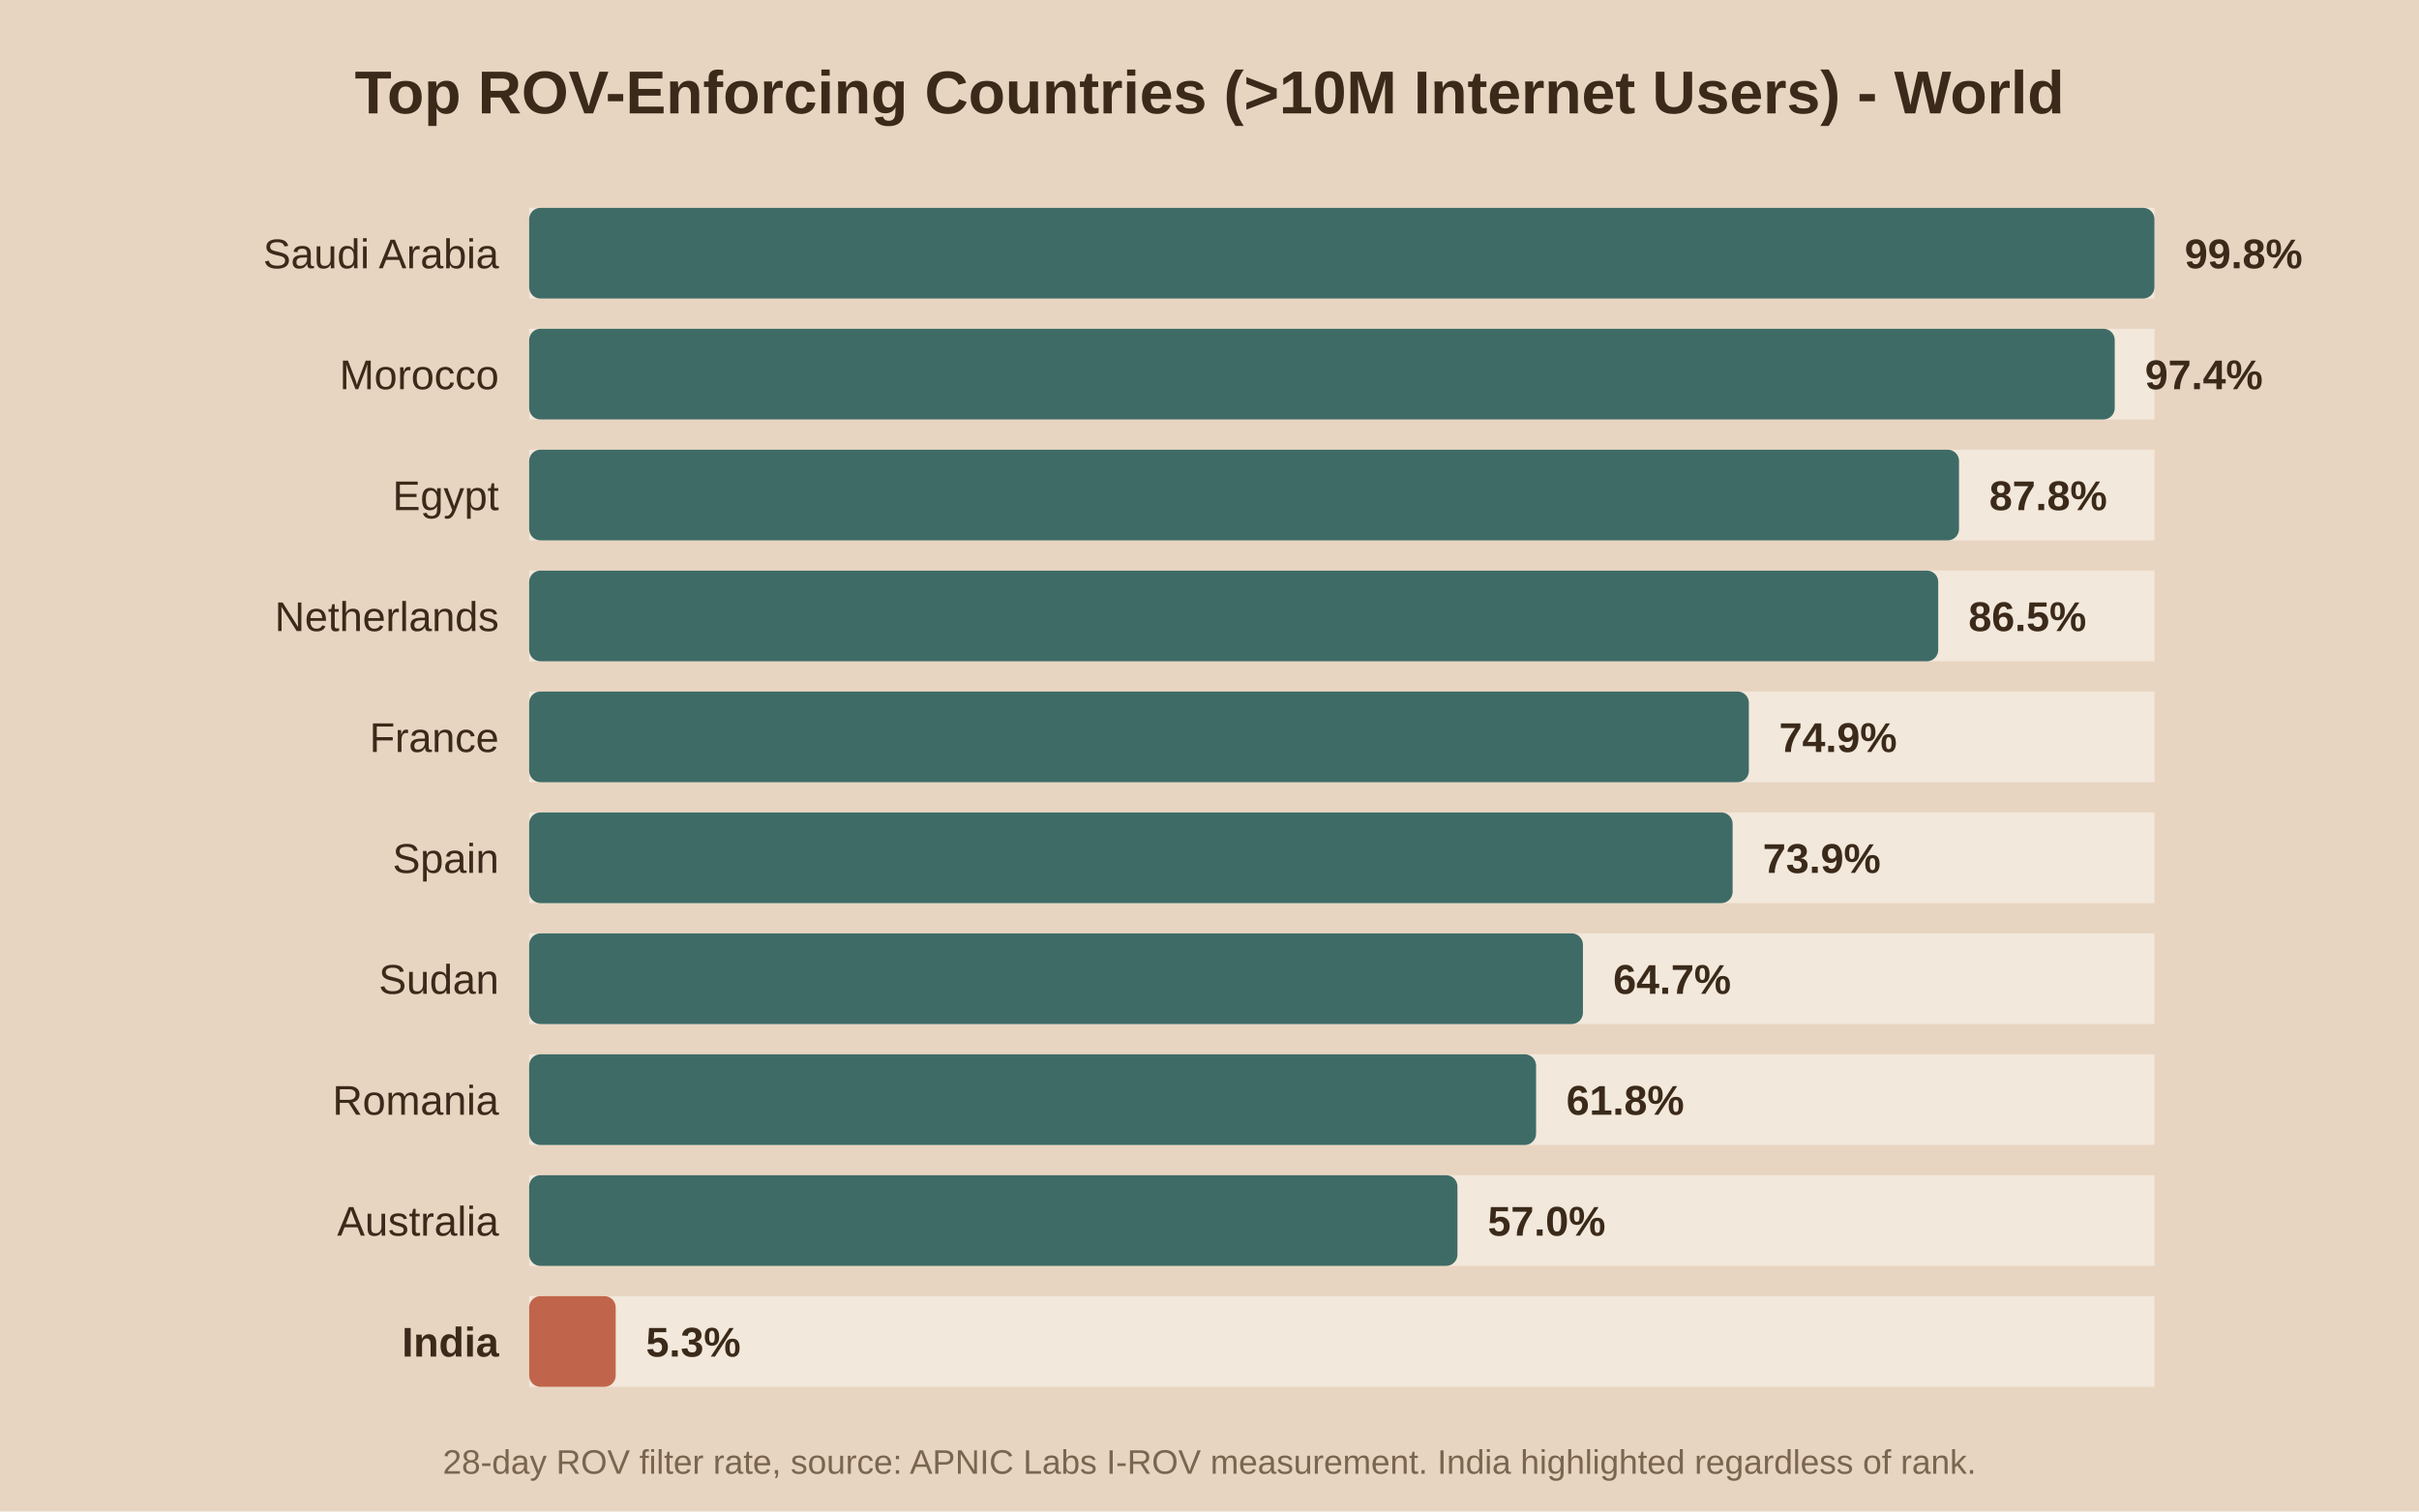
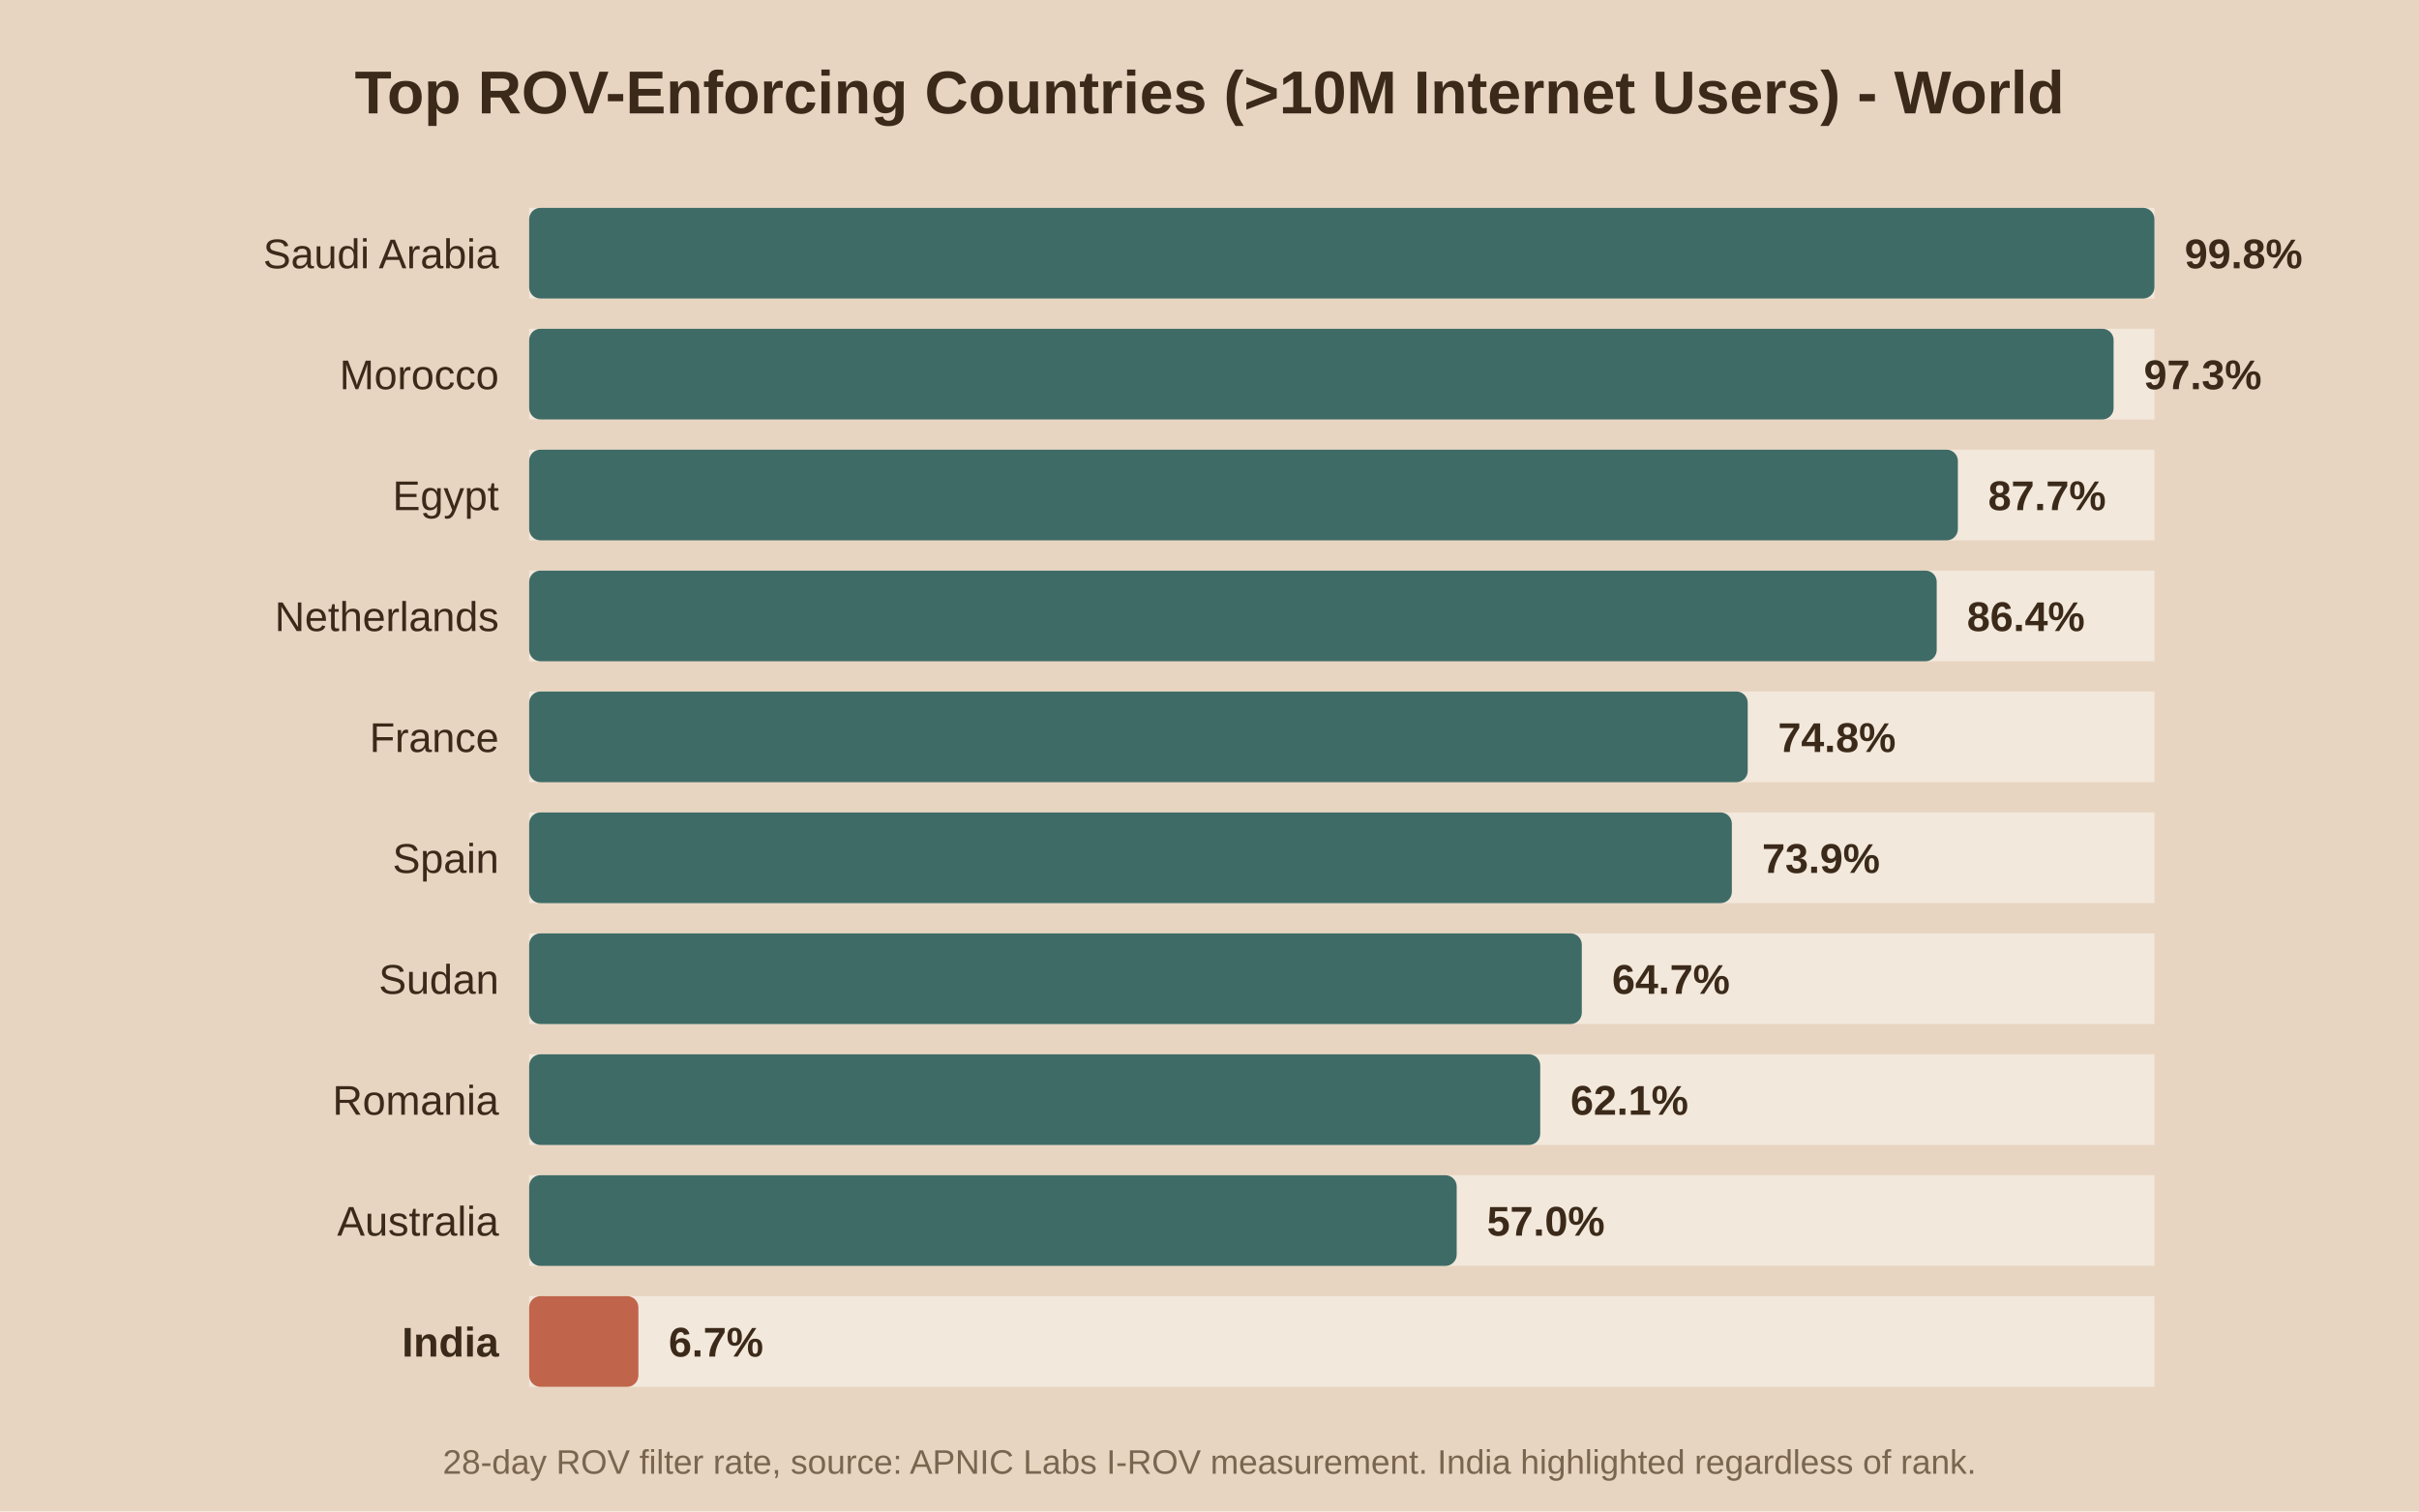
<svg xmlns="http://www.w3.org/2000/svg" viewBox="0 0 640 400">
  <rect width="640" height="400" fill="#e8d5c1" />
  <text x="320.0" y="30" text-anchor="middle" font-family="Arial" font-size="16" font-weight="bold" fill="#3b2a1a">Top ROV-Enforcing Countries (&gt;10M Internet Users) - World</text>
  <rect x="140" y="55" width="430" height="24" fill="#f2e8db" />
  <rect x="140" y="55" width="430.0" height="24" fill="#3f6b66" rx="3" />
  <text x="132" y="71.0" text-anchor="end" font-family="Arial" font-size="11" font-weight="normal" fill="#3b2a1a">Saudi Arabia</text>
  <text x="578.0" y="71.0" font-family="Arial" font-size="11" font-weight="bold" fill="#3b2a1a">99.8%</text>
  <rect x="140" y="87" width="430" height="24" fill="#f2e8db" />
-   <rect x="140" y="87" width="419.5" height="24" fill="#3f6b66" rx="3" />
+   <rect x="140" y="87" width="419.2" height="24" fill="#3f6b66" rx="3" />
  <text x="132" y="103.0" text-anchor="end" font-family="Arial" font-size="11" font-weight="normal" fill="#3b2a1a">Morocco</text>
-   <text x="567.5" y="103.0" font-family="Arial" font-size="11" font-weight="bold" fill="#3b2a1a">97.4%</text>
+   <text x="567.2" y="103.0" font-family="Arial" font-size="11" font-weight="bold" fill="#3b2a1a">97.3%</text>
  <rect x="140" y="119" width="430" height="24" fill="#f2e8db" />
-   <rect x="140" y="119" width="378.3" height="24" fill="#3f6b66" rx="3" />
+   <rect x="140" y="119" width="378.0" height="24" fill="#3f6b66" rx="3" />
  <text x="132" y="135.0" text-anchor="end" font-family="Arial" font-size="11" font-weight="normal" fill="#3b2a1a">Egypt</text>
-   <text x="526.3" y="135.0" font-family="Arial" font-size="11" font-weight="bold" fill="#3b2a1a">87.8%</text>
+   <text x="526.0" y="135.0" font-family="Arial" font-size="11" font-weight="bold" fill="#3b2a1a">87.7%</text>
  <rect x="140" y="151" width="430" height="24" fill="#f2e8db" />
-   <rect x="140" y="151" width="372.8" height="24" fill="#3f6b66" rx="3" />
+   <rect x="140" y="151" width="372.4" height="24" fill="#3f6b66" rx="3" />
  <text x="132" y="167.0" text-anchor="end" font-family="Arial" font-size="11" font-weight="normal" fill="#3b2a1a">Netherlands</text>
-   <text x="520.8" y="167.0" font-family="Arial" font-size="11" font-weight="bold" fill="#3b2a1a">86.5%</text>
+   <text x="520.4" y="167.0" font-family="Arial" font-size="11" font-weight="bold" fill="#3b2a1a">86.4%</text>
  <rect x="140" y="183" width="430" height="24" fill="#f2e8db" />
-   <rect x="140" y="183" width="322.7" height="24" fill="#3f6b66" rx="3" />
+   <rect x="140" y="183" width="322.4" height="24" fill="#3f6b66" rx="3" />
  <text x="132" y="199.0" text-anchor="end" font-family="Arial" font-size="11" font-weight="normal" fill="#3b2a1a">France</text>
-   <text x="470.7" y="199.0" font-family="Arial" font-size="11" font-weight="bold" fill="#3b2a1a">74.9%</text>
+   <text x="470.4" y="199.0" font-family="Arial" font-size="11" font-weight="bold" fill="#3b2a1a">74.8%</text>
  <rect x="140" y="215" width="430" height="24" fill="#f2e8db" />
-   <rect x="140" y="215" width="318.4" height="24" fill="#3f6b66" rx="3" />
+   <rect x="140" y="215" width="318.2" height="24" fill="#3f6b66" rx="3" />
  <text x="132" y="231.0" text-anchor="end" font-family="Arial" font-size="11" font-weight="normal" fill="#3b2a1a">Spain</text>
-   <text x="466.4" y="231.0" font-family="Arial" font-size="11" font-weight="bold" fill="#3b2a1a">73.9%</text>
+   <text x="466.2" y="231.0" font-family="Arial" font-size="11" font-weight="bold" fill="#3b2a1a">73.9%</text>
  <rect x="140" y="247" width="430" height="24" fill="#f2e8db" />
-   <rect x="140" y="247" width="278.8" height="24" fill="#3f6b66" rx="3" />
+   <rect x="140" y="247" width="278.5" height="24" fill="#3f6b66" rx="3" />
  <text x="132" y="263.0" text-anchor="end" font-family="Arial" font-size="11" font-weight="normal" fill="#3b2a1a">Sudan</text>
-   <text x="426.8" y="263.0" font-family="Arial" font-size="11" font-weight="bold" fill="#3b2a1a">64.7%</text>
+   <text x="426.5" y="263.0" font-family="Arial" font-size="11" font-weight="bold" fill="#3b2a1a">64.7%</text>
  <rect x="140" y="279" width="430" height="24" fill="#f2e8db" />
-   <rect x="140" y="279" width="266.4" height="24" fill="#3f6b66" rx="3" />
+   <rect x="140" y="279" width="267.5" height="24" fill="#3f6b66" rx="3" />
  <text x="132" y="295.0" text-anchor="end" font-family="Arial" font-size="11" font-weight="normal" fill="#3b2a1a">Romania</text>
-   <text x="414.4" y="295.0" font-family="Arial" font-size="11" font-weight="bold" fill="#3b2a1a">61.8%</text>
+   <text x="415.5" y="295.0" font-family="Arial" font-size="11" font-weight="bold" fill="#3b2a1a">62.1%</text>
  <rect x="140" y="311" width="430" height="24" fill="#f2e8db" />
-   <rect x="140" y="311" width="245.6" height="24" fill="#3f6b66" rx="3" />
+   <rect x="140" y="311" width="245.4" height="24" fill="#3f6b66" rx="3" />
  <text x="132" y="327.0" text-anchor="end" font-family="Arial" font-size="11" font-weight="normal" fill="#3b2a1a">Australia</text>
-   <text x="393.6" y="327.0" font-family="Arial" font-size="11" font-weight="bold" fill="#3b2a1a">57.0%</text>
+   <text x="393.4" y="327.0" font-family="Arial" font-size="11" font-weight="bold" fill="#3b2a1a">57.0%</text>
  <rect x="140" y="343" width="430" height="24" fill="#f2e8db" />
-   <rect x="140" y="343" width="22.9" height="24" fill="#c0654b" rx="3" />
+   <rect x="140" y="343" width="28.9" height="24" fill="#c0654b" rx="3" />
  <text x="132" y="359.0" text-anchor="end" font-family="Arial" font-size="11" font-weight="bold" fill="#3b2a1a">India</text>
-   <text x="170.9" y="359.0" font-family="Arial" font-size="11" font-weight="bold" fill="#3b2a1a">5.3%</text>
+   <text x="176.9" y="359.0" font-family="Arial" font-size="11" font-weight="bold" fill="#3b2a1a">6.7%</text>
  <text x="320.0" y="390" text-anchor="middle" font-family="Arial" font-size="9" fill="#7a6650">28-day ROV filter rate, source: APNIC Labs I-ROV measurement. India highlighted regardless of rank.</text>
</svg>
